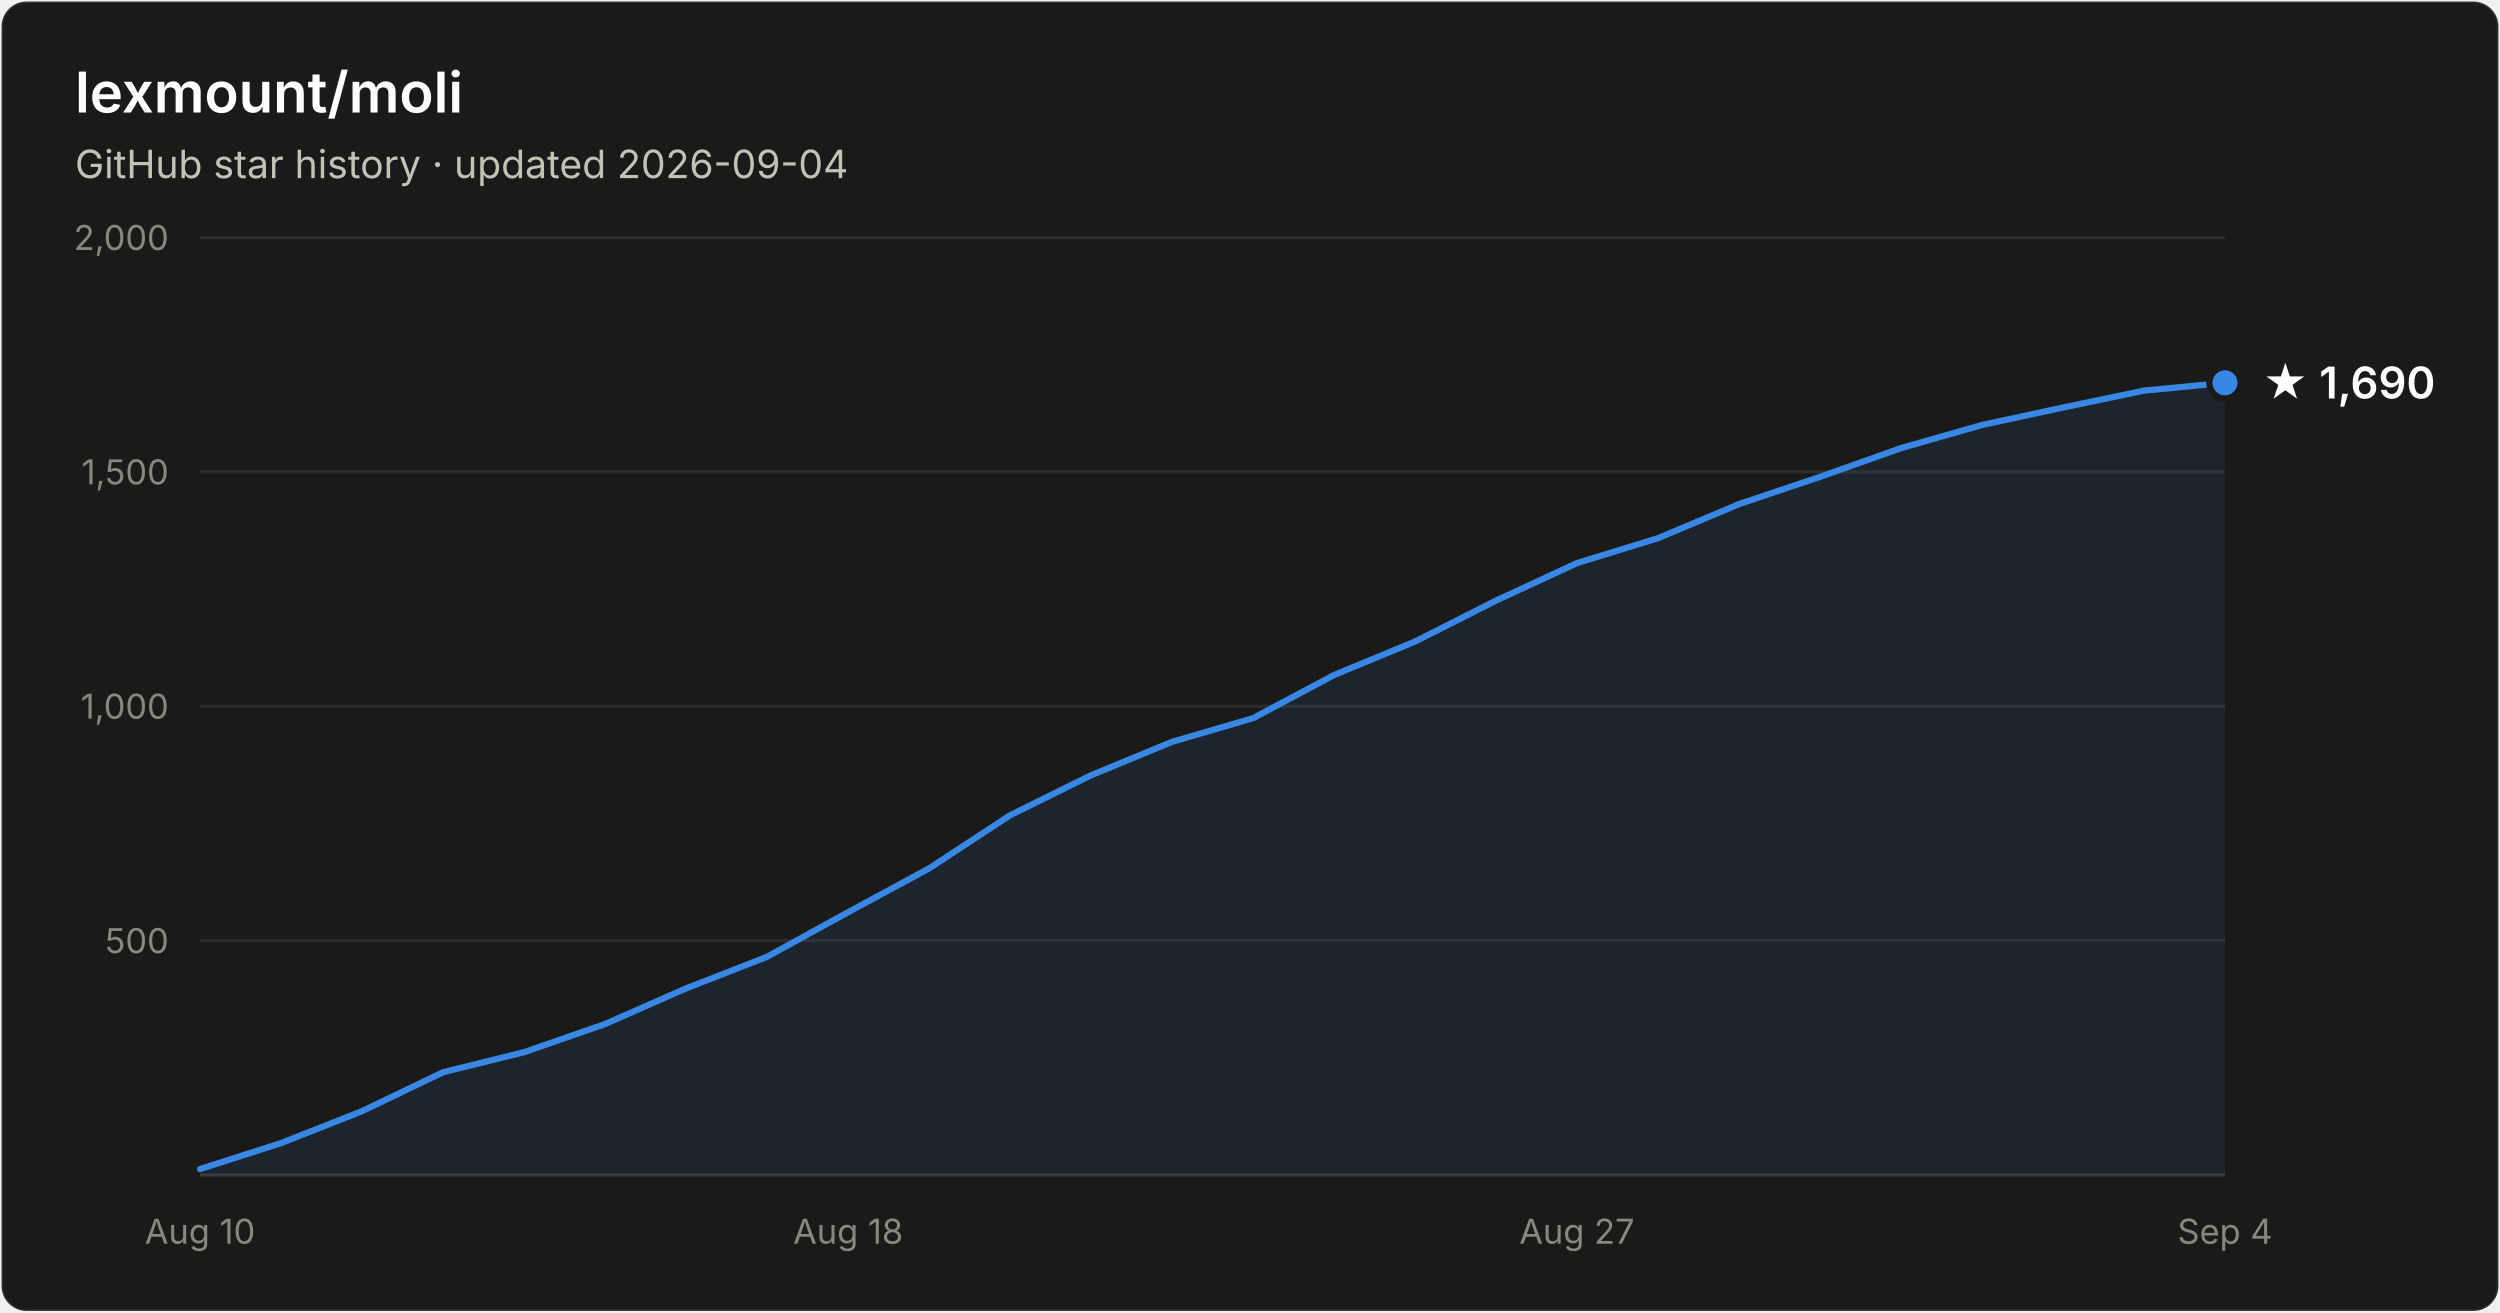
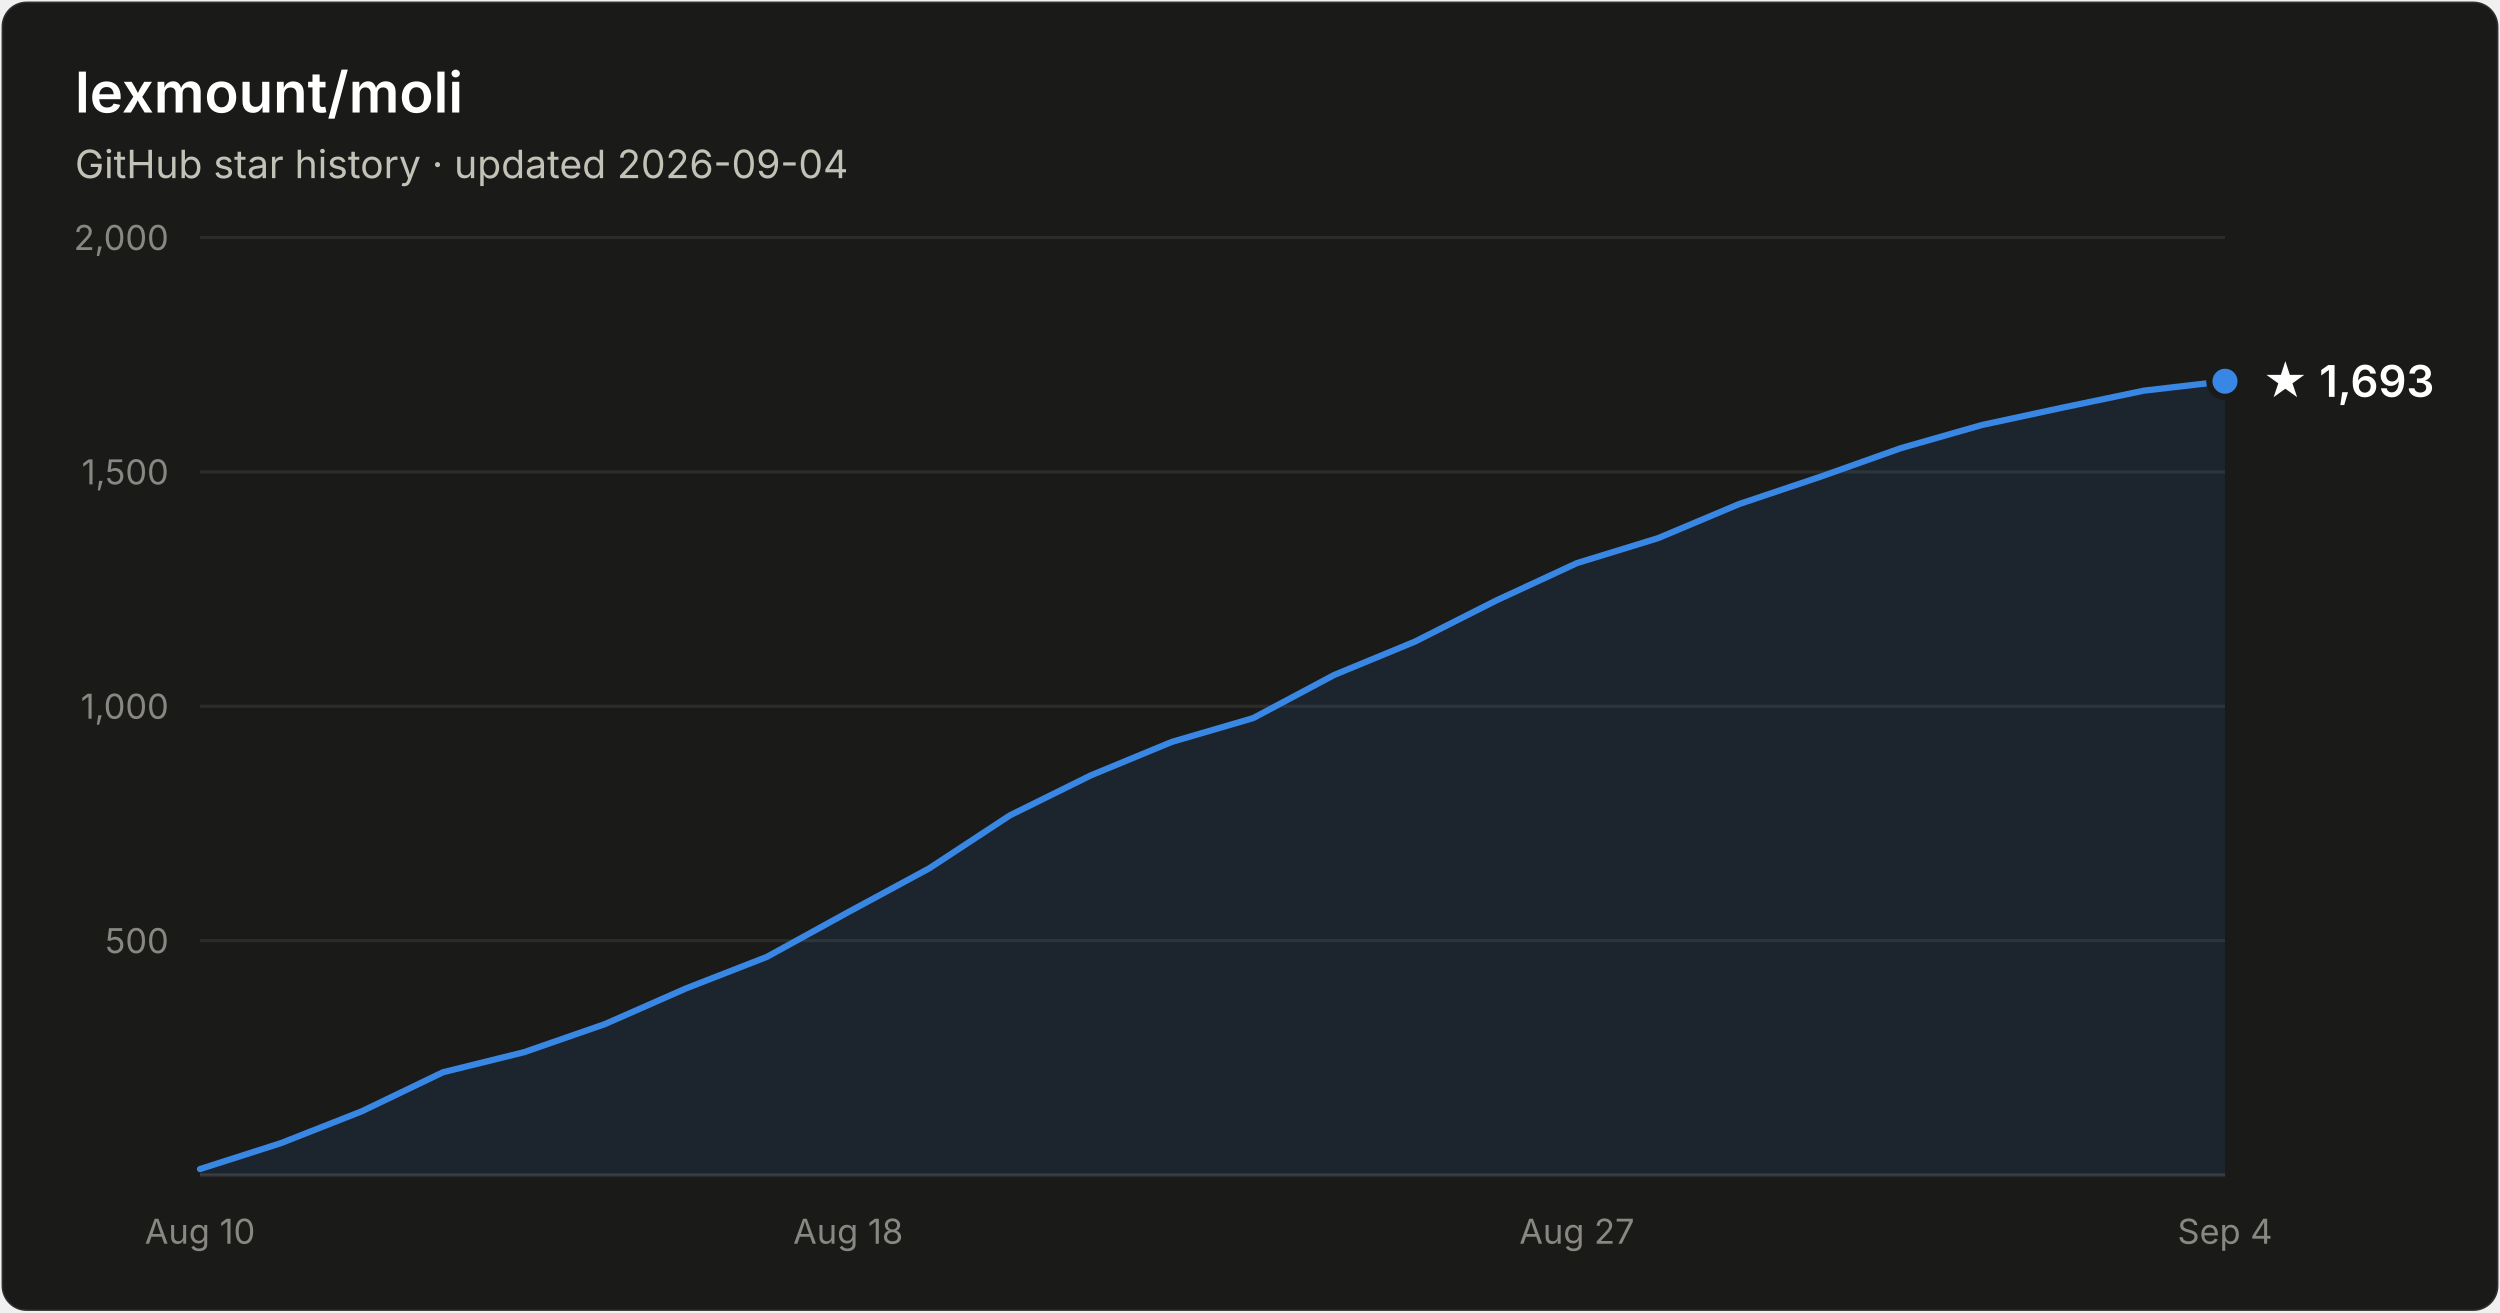
- <svg xmlns="http://www.w3.org/2000/svg" width="800" height="420" viewBox="0 0 800 420" font-family="system-ui, -apple-system, Segoe UI, sans-serif" role="img" aria-label="Star history of lexmount/moli: 1,690 stars as of 2026-09-04">
+ <svg xmlns="http://www.w3.org/2000/svg" width="800" height="420" viewBox="0 0 800 420" font-family="system-ui, -apple-system, Segoe UI, sans-serif" role="img" aria-label="Star history of lexmount/moli: 1,693 stars as of 2026-09-04">
  <rect x="0.5" y="0.5" width="799" height="419" rx="8" fill="#1a1a19" stroke="rgba(255,255,255,0.10)" />
  <text x="24" y="36" fill="#ffffff" font-size="18" font-weight="600">lexmount/moli</text>
  <text x="24" y="57" fill="#c3c2b7" font-size="12.5">GitHub star history · updated 2026-09-04</text>
  <line x1="64" y1="301.0" x2="712" y2="301.0" stroke="#2c2c2a" stroke-width="1" />
  <text x="54" y="305.0" text-anchor="end" fill="#898781" font-size="11" style="font-variant-numeric:tabular-nums">500</text>
  <line x1="64" y1="226.0" x2="712" y2="226.0" stroke="#2c2c2a" stroke-width="1" />
  <text x="54" y="230.0" text-anchor="end" fill="#898781" font-size="11" style="font-variant-numeric:tabular-nums">1,000</text>
  <line x1="64" y1="151.0" x2="712" y2="151.0" stroke="#2c2c2a" stroke-width="1" />
  <text x="54" y="155.0" text-anchor="end" fill="#898781" font-size="11" style="font-variant-numeric:tabular-nums">1,500</text>
  <line x1="64" y1="76.0" x2="712" y2="76.0" stroke="#2c2c2a" stroke-width="1" />
  <text x="54" y="80.0" text-anchor="end" fill="#898781" font-size="11" style="font-variant-numeric:tabular-nums">2,000</text>
  <line x1="64" y1="376" x2="712" y2="376" stroke="#383835" stroke-width="1" />
  <text x="64.0" y="398" text-anchor="middle" fill="#898781" font-size="11" style="font-variant-numeric:tabular-nums">Aug 10</text>
  <text x="271.4" y="398" text-anchor="middle" fill="#898781" font-size="11" style="font-variant-numeric:tabular-nums">Aug 18</text>
  <text x="504.6" y="398" text-anchor="middle" fill="#898781" font-size="11" style="font-variant-numeric:tabular-nums">Aug 27</text>
  <text x="712.0" y="398" text-anchor="middle" fill="#898781" font-size="11" style="font-variant-numeric:tabular-nums">Sep 4</text>
-   <path d="M64.0 374.1 L89.9 365.8 L115.8 355.6 L141.8 343.1 L167.7 336.7 L193.6 327.7 L219.5 316.3 L245.4 306.2 L271.4 291.9 L297.3 277.9 L323.2 260.9 L349.1 248.1 L375.0 237.4 L401.0 229.8 L426.9 216.0 L452.8 205.3 L478.7 192.2 L504.6 180.2 L530.6 172.2 L556.5 161.3 L582.4 152.6 L608.3 143.4 L634.2 136.0 L660.2 130.4 L686.1 125.0 L712.0 122.5 L712.0 376 L64.0 376 Z" fill="#3987e5" fill-opacity="0.1" />
-   <path d="M64.0 374.1 L89.9 365.8 L115.8 355.6 L141.8 343.1 L167.7 336.7 L193.6 327.7 L219.5 316.3 L245.4 306.2 L271.4 291.9 L297.3 277.9 L323.2 260.9 L349.1 248.1 L375.0 237.4 L401.0 229.8 L426.9 216.0 L452.8 205.3 L478.7 192.2 L504.6 180.2 L530.6 172.2 L556.5 161.3 L582.4 152.6 L608.3 143.4 L634.2 136.0 L660.2 130.4 L686.1 125.0 L712.0 122.5" fill="none" stroke="#3987e5" stroke-width="2" stroke-linejoin="round" stroke-linecap="round" />
-   <circle cx="712.0" cy="122.5" r="5" fill="#3987e5" stroke="#1a1a19" stroke-width="2" />
-   <text x="724.0" y="127.5" fill="#ffffff" font-size="14" font-weight="600">★ 1,690</text>
+   <path d="M64.0 374.1 L89.9 365.8 L115.8 355.6 L141.8 343.1 L167.7 336.7 L193.6 327.7 L219.5 316.3 L245.4 306.2 L271.4 291.9 L297.3 277.9 L323.2 260.9 L349.1 248.1 L375.0 237.4 L401.0 229.8 L426.9 216.0 L452.8 205.3 L478.7 192.2 L504.6 180.2 L530.6 172.2 L556.5 161.3 L582.4 152.6 L608.3 143.4 L634.2 136.0 L660.2 130.4 L686.1 125.0 L712.0 122.0 L712.0 376 L64.0 376 Z" fill="#3987e5" fill-opacity="0.1" />
+   <path d="M64.0 374.1 L89.9 365.8 L115.8 355.6 L141.8 343.1 L167.7 336.7 L193.6 327.7 L219.5 316.3 L245.4 306.2 L271.4 291.9 L297.3 277.9 L323.2 260.9 L349.1 248.1 L375.0 237.4 L401.0 229.8 L426.9 216.0 L452.8 205.3 L478.7 192.2 L504.6 180.2 L530.6 172.2 L556.5 161.3 L582.4 152.6 L608.3 143.4 L634.2 136.0 L660.2 130.4 L686.1 125.0 L712.0 122.0" fill="none" stroke="#3987e5" stroke-width="2" stroke-linejoin="round" stroke-linecap="round" />
+   <circle cx="712.0" cy="122.0" r="5" fill="#3987e5" stroke="#1a1a19" stroke-width="2" />
+   <text x="724.0" y="127.0" fill="#ffffff" font-size="14" font-weight="600">★ 1,693</text>
</svg>
